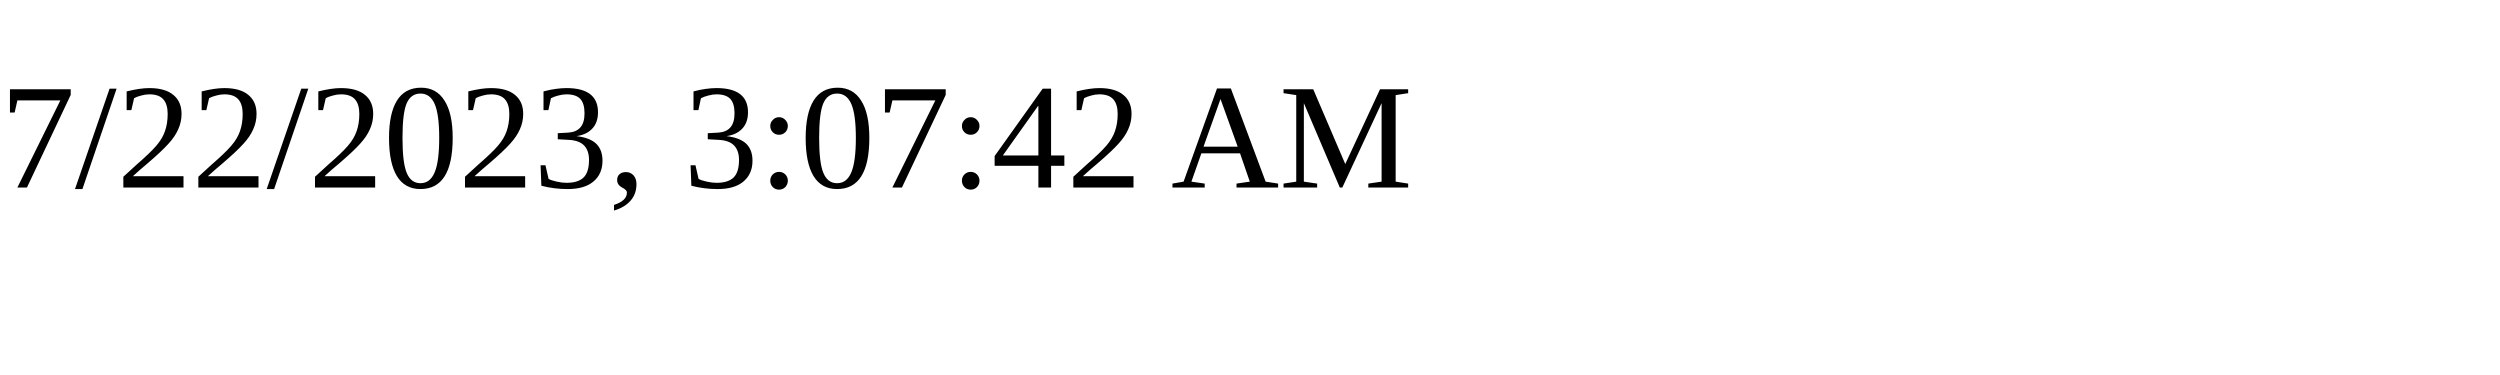
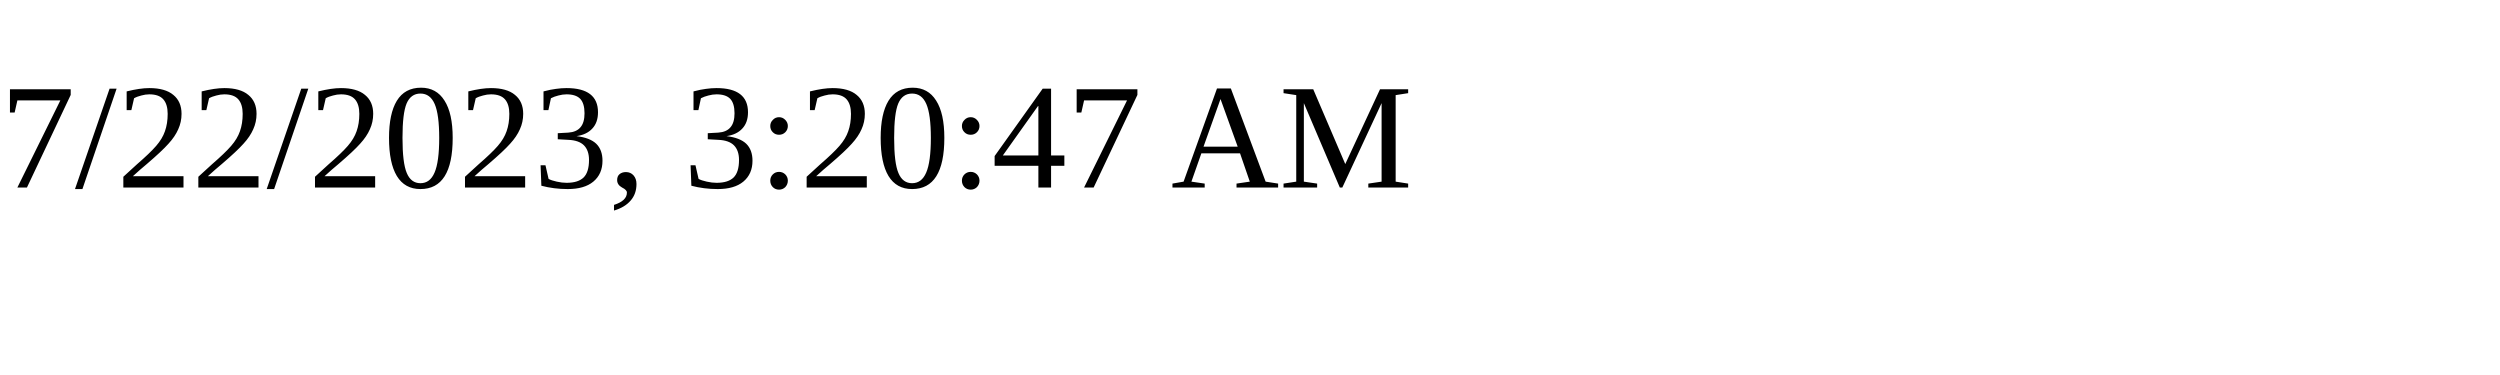
<svg xmlns="http://www.w3.org/2000/svg" height="30" width="200">
-   <text x="0" y="15">7/22/2023, 3:07:42 AM</text>
+   <text x="0" y="15">7/22/2023, 3:20:47 AM</text>
</svg>
